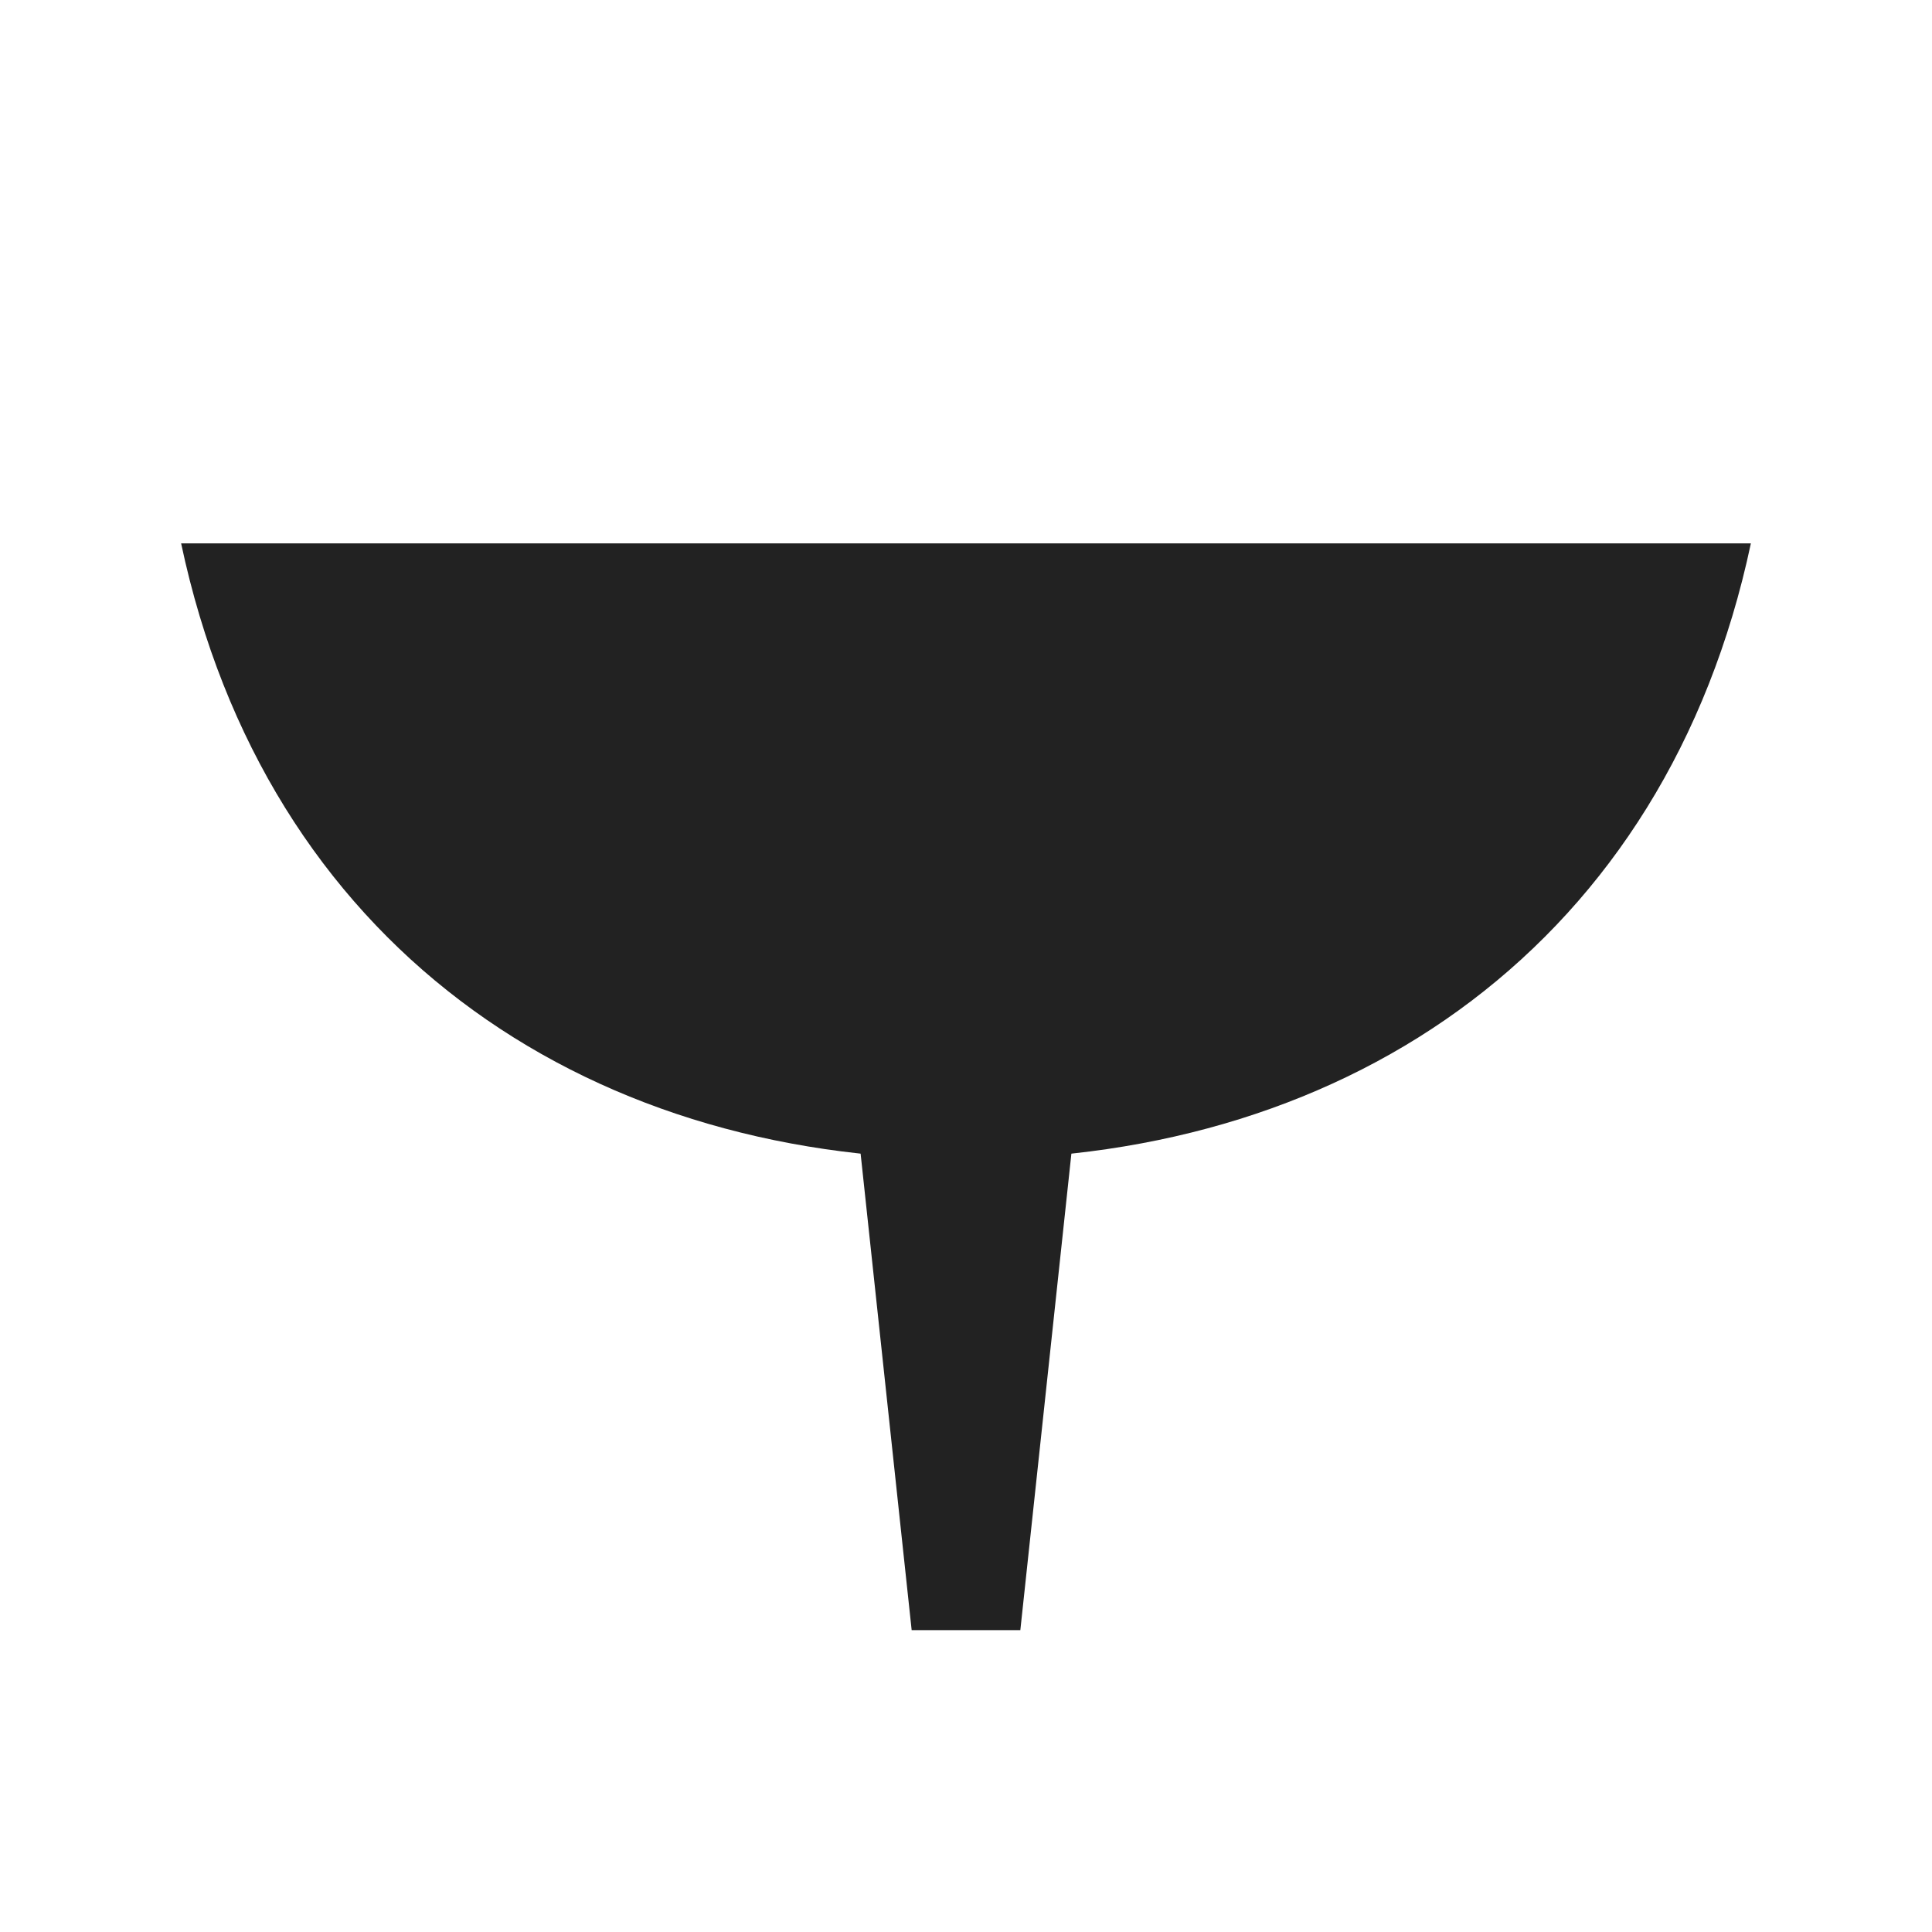
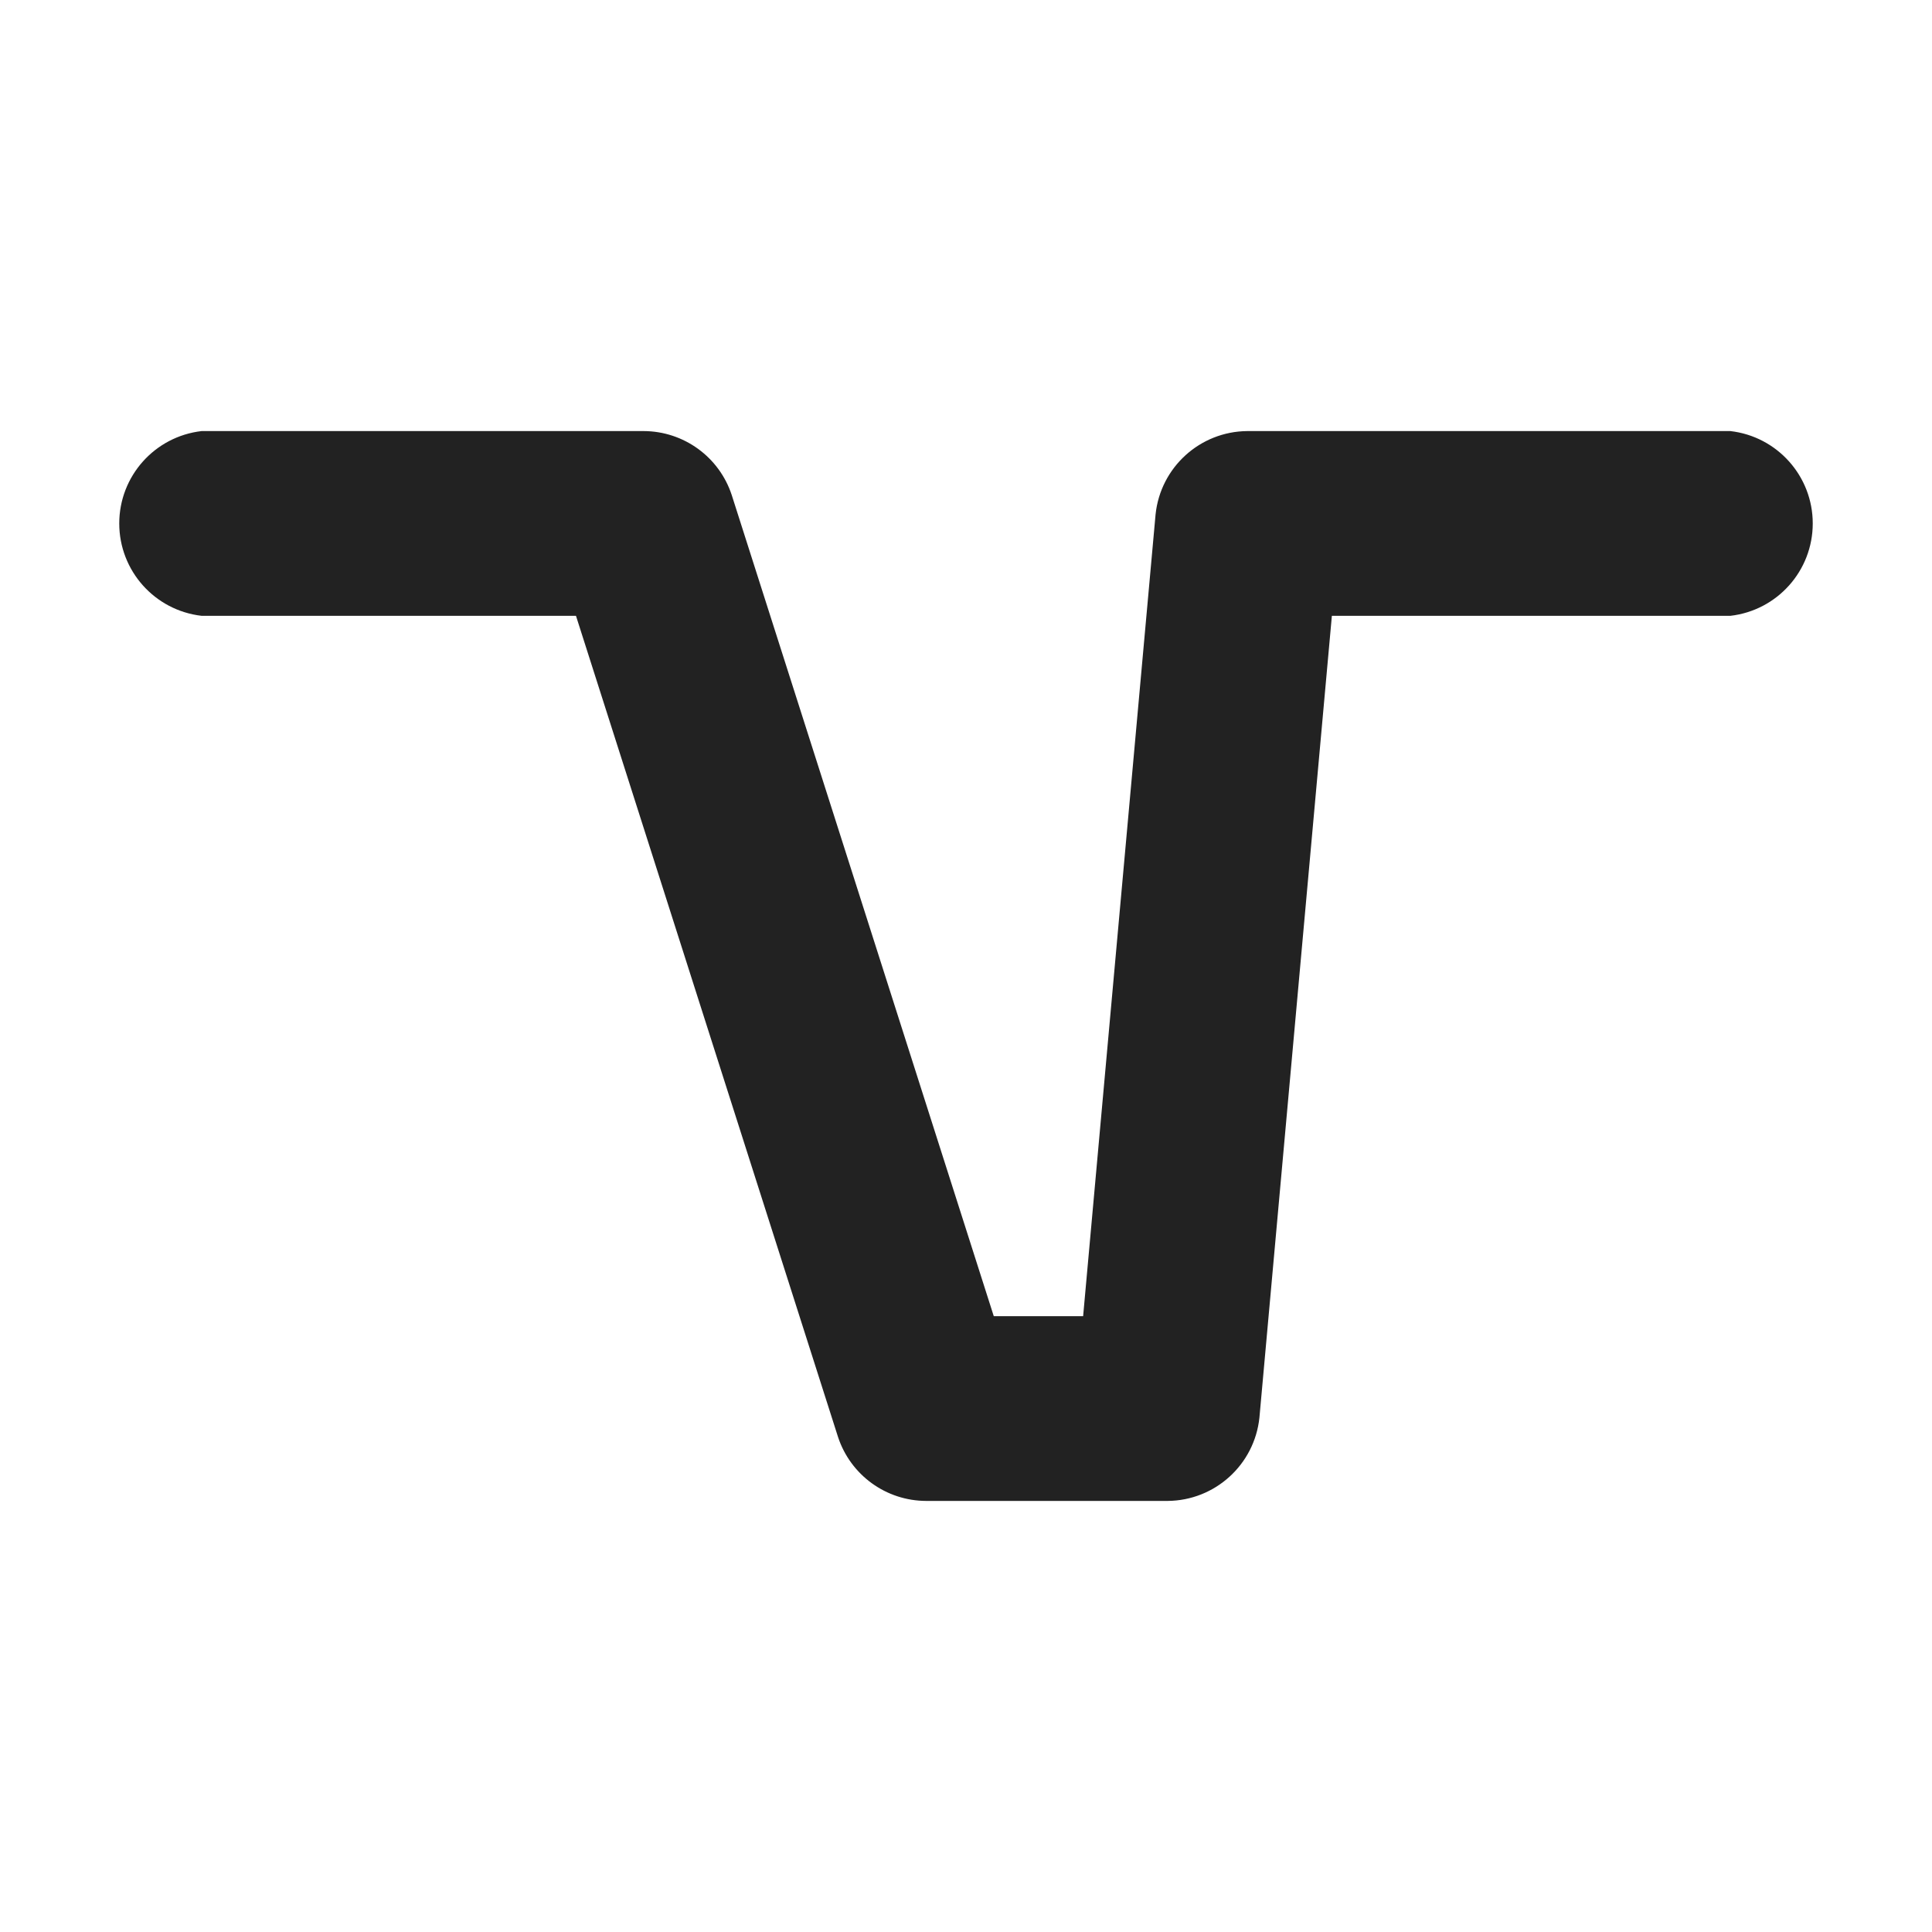
<svg xmlns="http://www.w3.org/2000/svg" viewBox="0 0 16 16" fill="#222222">
-   <path d="M1.5 4.5h13c-.7 3.3-3.3 5.1-6.5 5.1S2.2 7.8 1.5 4.5z" />
-   <path d="M7.1 9.3h1.8l-.45 4.2h-.9z" />
+   <path d="M1.67 5.1L4.77 5.1L6.94 11.9A0.77 0.77 0 0 0 7.67 12.43L9.67 12.43A0.77 0.77 0 0 0 10.43 11.74L11.03 5.1L14.33 5.1A0.77 0.77 0 0 0 14.33 3.57L10.33 3.57A0.77 0.77 0 0 0 9.57 4.26L8.97 10.9L8.23 10.9L6.06 4.1A0.77 0.77 0 0 0 5.33 3.57L1.67 3.57A0.77 0.77 0 0 0 1.67 5.1Z" />
</svg>
